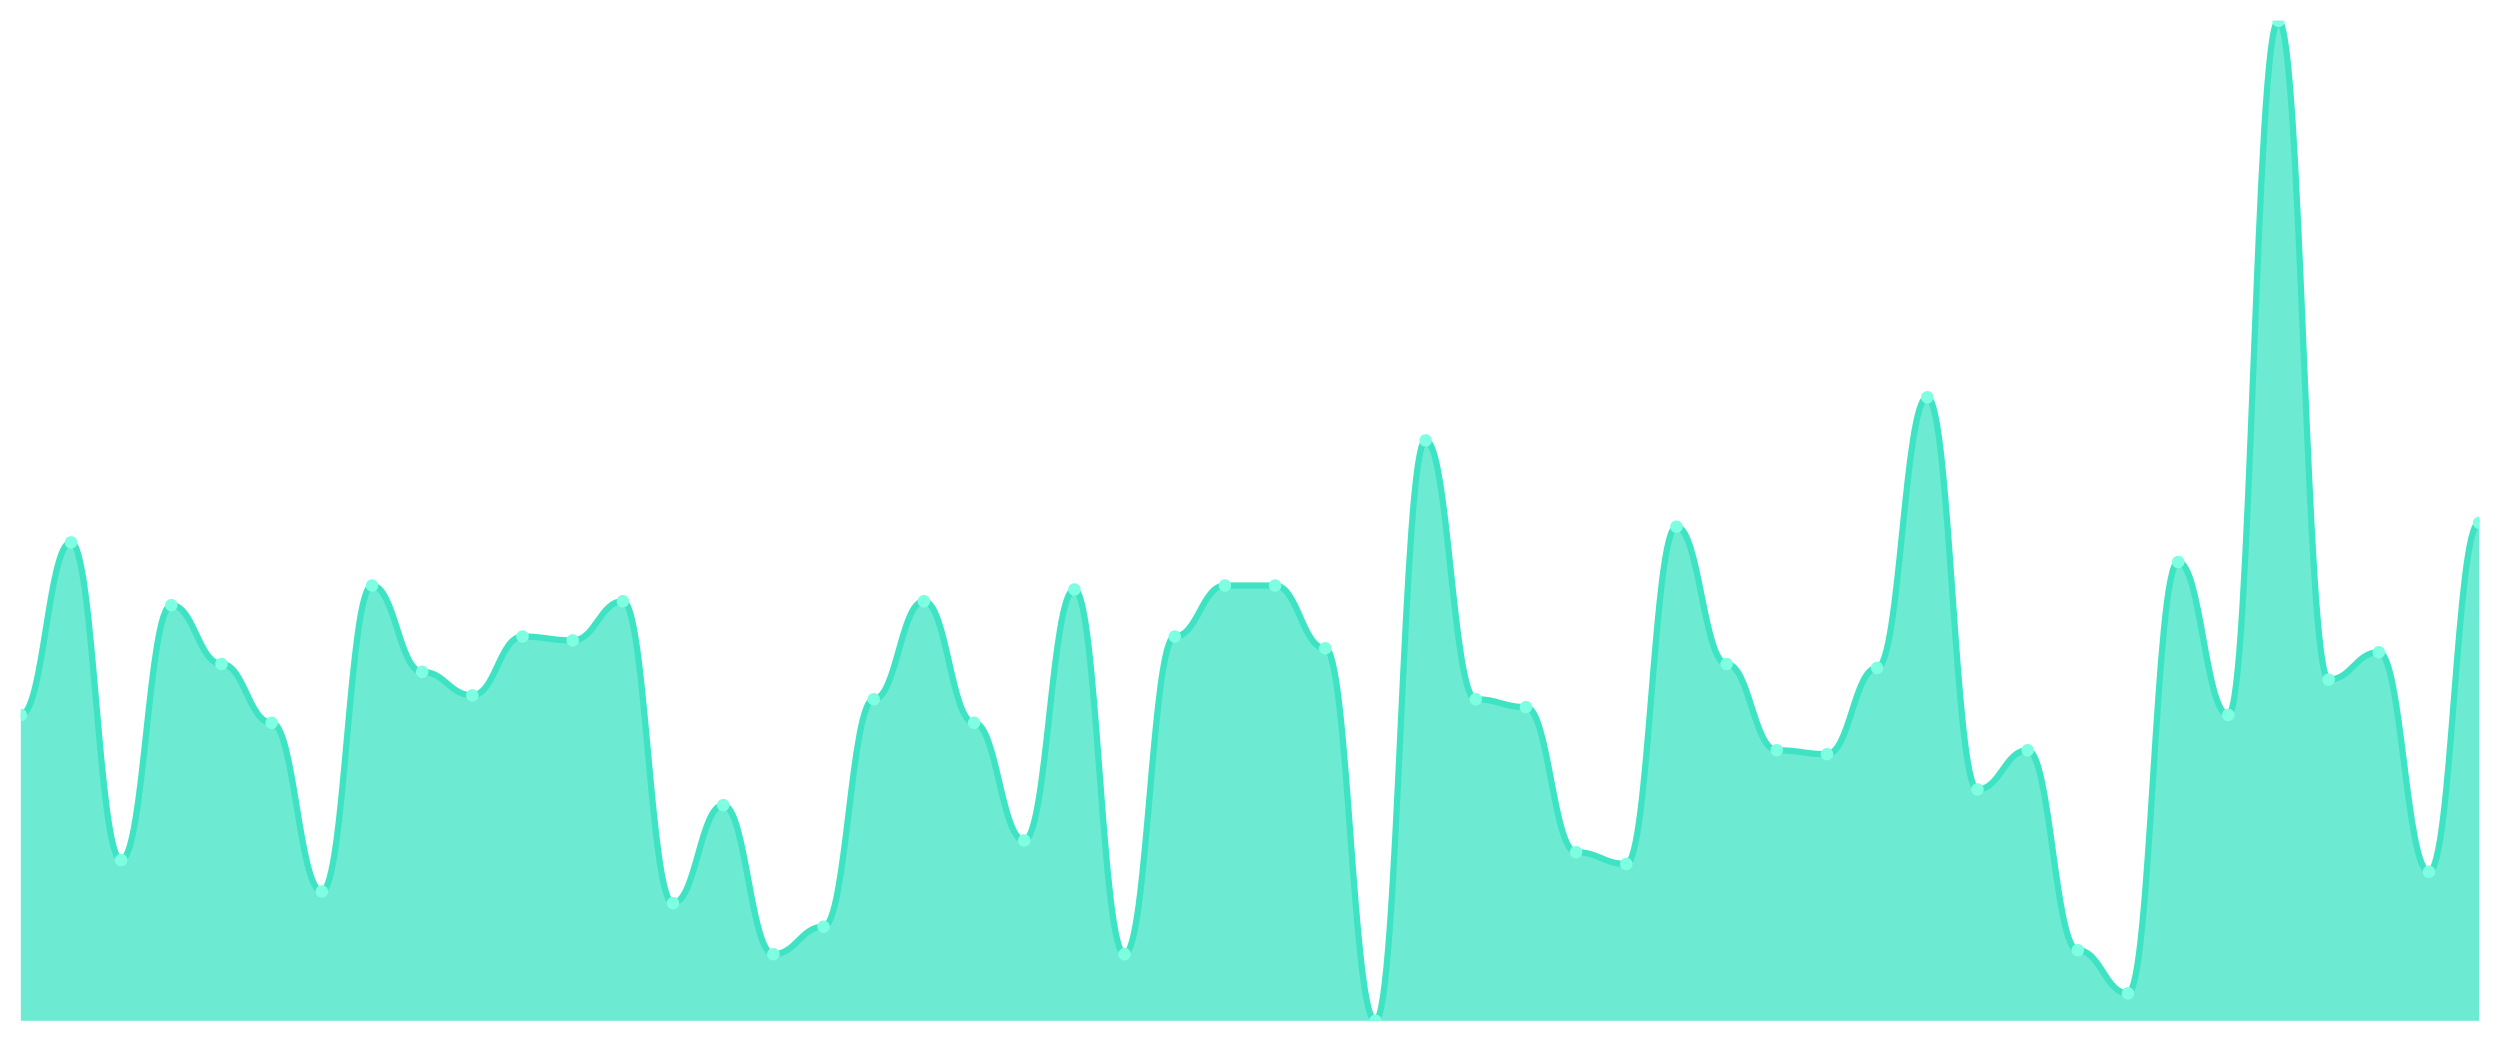
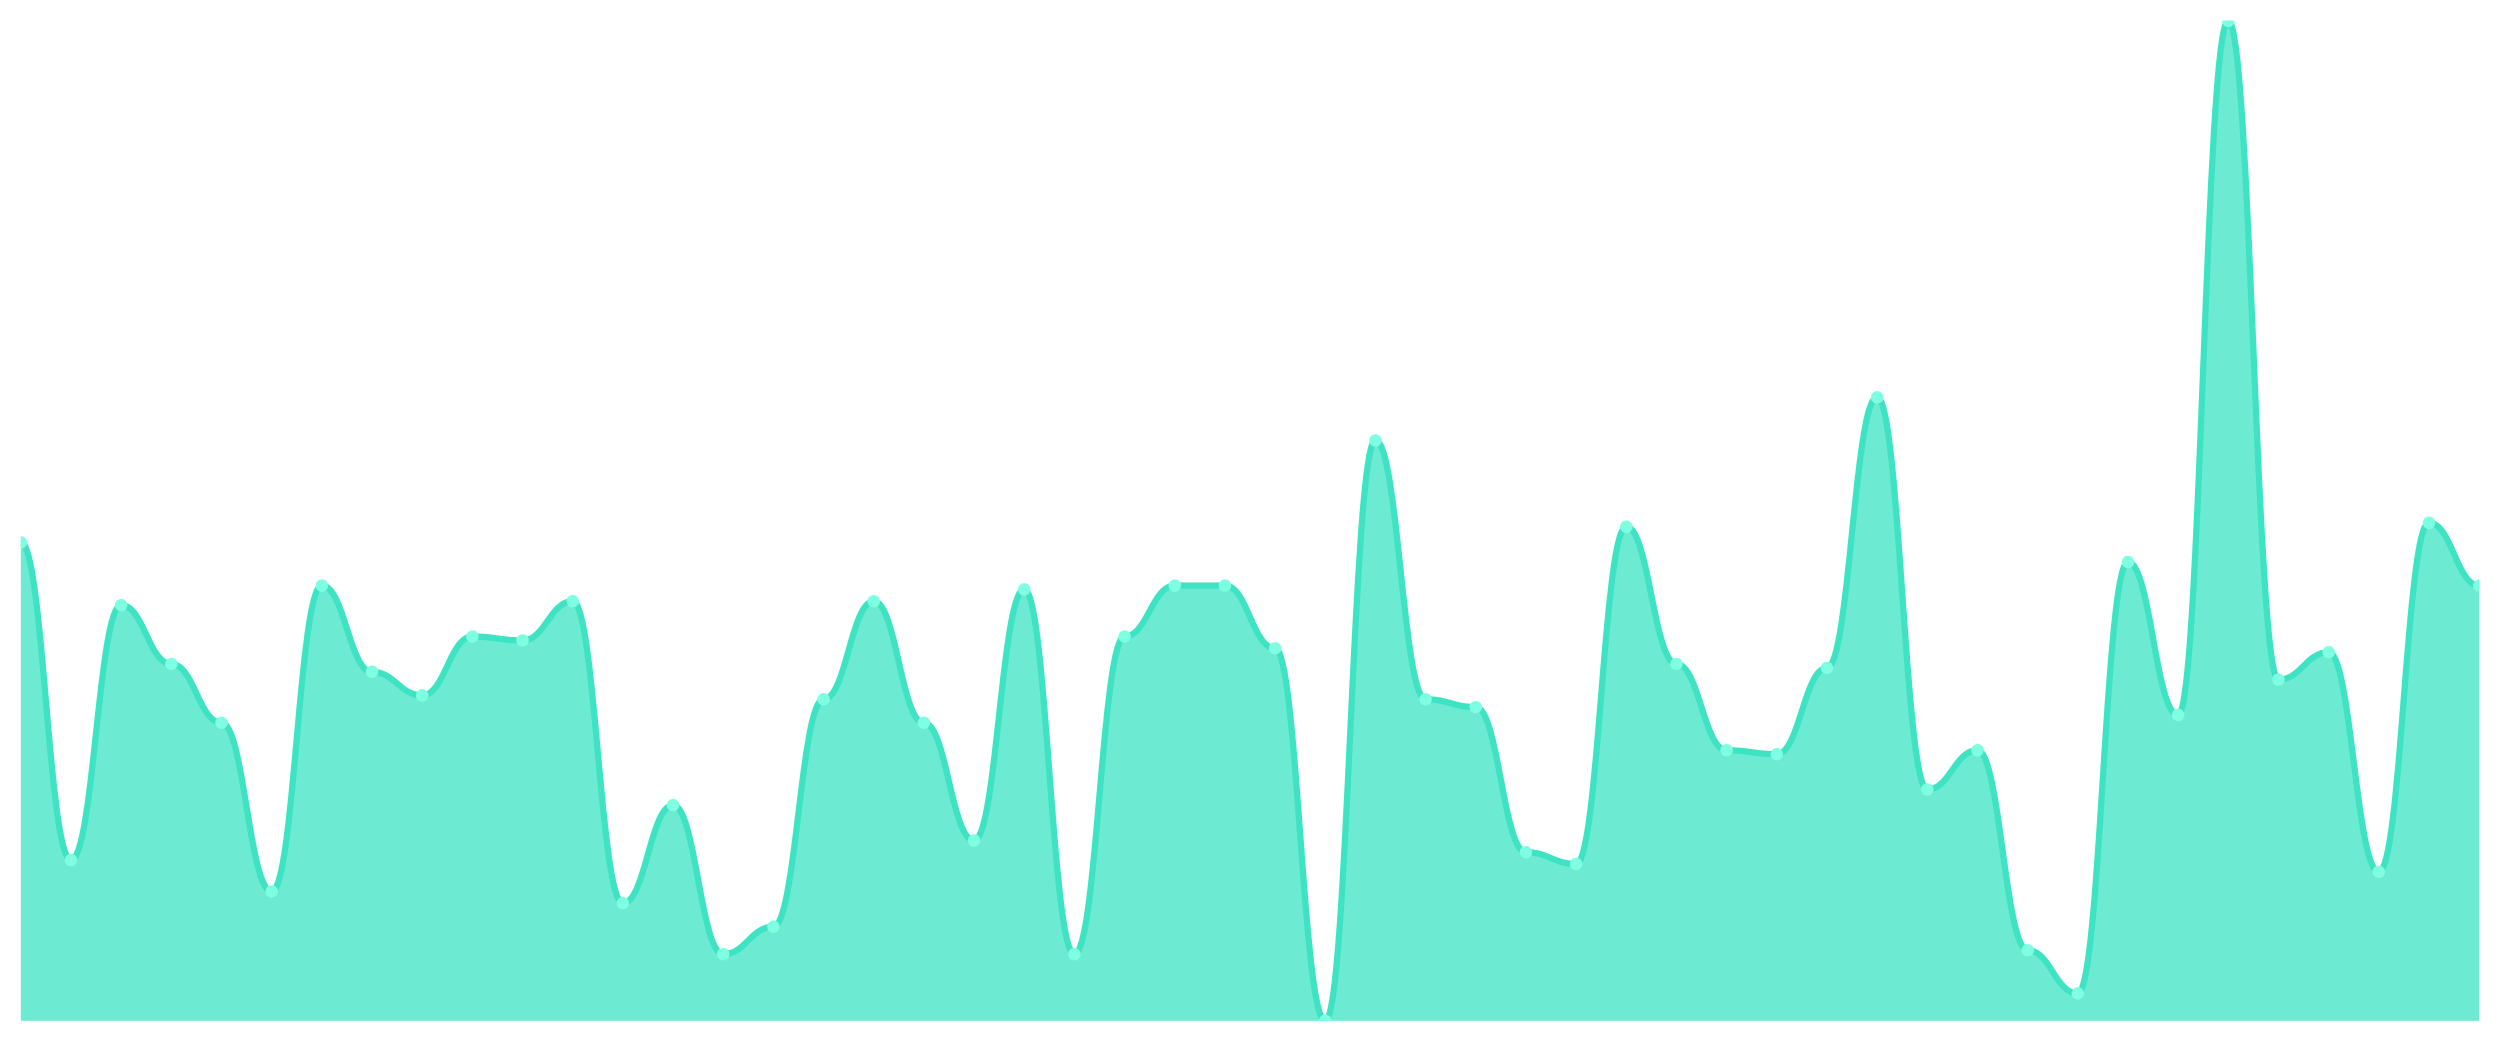
<svg xmlns="http://www.w3.org/2000/svg" viewBox="0 0 1200 500" width="1200" height="500">
  <defs>
    <clipPath id="c">
      <rect x="10" y="10" width="1180" height="480" />
    </clipPath>
  </defs>
  <rect width="1200" height="500" fill="none" />
  <g clip-path="url(#c)">
-     <path d="M 10,490 L 10,343.176 C 20.837,343.176 23.245,260.353 34.082,260.353 C 44.918,260.353 47.327,412.824 58.163,412.824 C 69,412.824 71.408,290.471 82.245,290.471 C 93.082,290.471 95.49,318.706 106.327,318.706 C 117.163,318.706 119.571,346.941 130.408,346.941 C 141.245,346.941 143.653,427.882 154.49,427.882 C 165.327,427.882 167.735,281.059 178.571,281.059 C 189.408,281.059 191.816,322.471 202.653,322.471 C 213.49,322.471 215.898,333.765 226.735,333.765 C 237.571,333.765 239.98,305.529 250.816,305.529 C 261.653,305.529 264.061,307.412 274.898,307.412 C 285.735,307.412 288.143,288.588 298.98,288.588 C 309.816,288.588 312.224,433.529 323.061,433.529 C 333.898,433.529 336.306,386.471 347.143,386.471 C 357.98,386.471 360.388,458 371.224,458 C 382.061,458 384.469,444.824 395.306,444.824 C 406.143,444.824 408.551,335.647 419.388,335.647 C 430.224,335.647 432.633,288.588 443.469,288.588 C 454.306,288.588 456.714,346.941 467.551,346.941 C 478.388,346.941 480.796,403.412 491.633,403.412 C 502.469,403.412 504.878,282.941 515.714,282.941 C 526.551,282.941 528.959,458 539.796,458 C 550.633,458 553.041,305.529 563.878,305.529 C 574.714,305.529 577.122,281.059 587.959,281.059 C 598.796,281.059 601.204,281.059 612.041,281.059 C 622.878,281.059 625.286,311.176 636.122,311.176 C 646.959,311.176 649.367,490 660.204,490 C 671.041,490 673.449,211.412 684.286,211.412 C 695.122,211.412 697.531,335.647 708.367,335.647 C 719.204,335.647 721.612,339.412 732.449,339.412 C 743.286,339.412 745.694,409.059 756.531,409.059 C 767.367,409.059 769.776,414.706 780.612,414.706 C 791.449,414.706 793.857,252.824 804.694,252.824 C 815.531,252.824 817.939,318.706 828.776,318.706 C 839.612,318.706 842.02,360.118 852.857,360.118 C 863.694,360.118 866.102,362 876.939,362 C 887.776,362 890.184,320.588 901.02,320.588 C 911.857,320.588 914.265,190.706 925.102,190.706 C 935.939,190.706 938.347,378.941 949.184,378.941 C 960.02,378.941 962.429,360.118 973.265,360.118 C 984.102,360.118 986.51,456.118 997.347,456.118 C 1008.184,456.118 1010.592,476.824 1021.429,476.824 C 1032.265,476.824 1034.673,269.765 1045.51,269.765 C 1056.347,269.765 1058.755,343.176 1069.592,343.176 C 1080.429,343.176 1082.837,10 1093.673,10 C 1104.51,10 1106.918,326.235 1117.755,326.235 C 1128.592,326.235 1131,313.059 1141.837,313.059 C 1152.673,313.059 1155.082,418.471 1165.918,418.471 C 1176.755,418.471 1179.163,250.941 1190,250.941 L 1190,490 Z" fill="rgba(61,227,195,0.75)" />
-     <path d="M 10,343.176 C 20.837,343.176 23.245,260.353 34.082,260.353 C 44.918,260.353 47.327,412.824 58.163,412.824 C 69,412.824 71.408,290.471 82.245,290.471 C 93.082,290.471 95.49,318.706 106.327,318.706 C 117.163,318.706 119.571,346.941 130.408,346.941 C 141.245,346.941 143.653,427.882 154.49,427.882 C 165.327,427.882 167.735,281.059 178.571,281.059 C 189.408,281.059 191.816,322.471 202.653,322.471 C 213.49,322.471 215.898,333.765 226.735,333.765 C 237.571,333.765 239.98,305.529 250.816,305.529 C 261.653,305.529 264.061,307.412 274.898,307.412 C 285.735,307.412 288.143,288.588 298.98,288.588 C 309.816,288.588 312.224,433.529 323.061,433.529 C 333.898,433.529 336.306,386.471 347.143,386.471 C 357.98,386.471 360.388,458 371.224,458 C 382.061,458 384.469,444.824 395.306,444.824 C 406.143,444.824 408.551,335.647 419.388,335.647 C 430.224,335.647 432.633,288.588 443.469,288.588 C 454.306,288.588 456.714,346.941 467.551,346.941 C 478.388,346.941 480.796,403.412 491.633,403.412 C 502.469,403.412 504.878,282.941 515.714,282.941 C 526.551,282.941 528.959,458 539.796,458 C 550.633,458 553.041,305.529 563.878,305.529 C 574.714,305.529 577.122,281.059 587.959,281.059 C 598.796,281.059 601.204,281.059 612.041,281.059 C 622.878,281.059 625.286,311.176 636.122,311.176 C 646.959,311.176 649.367,490 660.204,490 C 671.041,490 673.449,211.412 684.286,211.412 C 695.122,211.412 697.531,335.647 708.367,335.647 C 719.204,335.647 721.612,339.412 732.449,339.412 C 743.286,339.412 745.694,409.059 756.531,409.059 C 767.367,409.059 769.776,414.706 780.612,414.706 C 791.449,414.706 793.857,252.824 804.694,252.824 C 815.531,252.824 817.939,318.706 828.776,318.706 C 839.612,318.706 842.02,360.118 852.857,360.118 C 863.694,360.118 866.102,362 876.939,362 C 887.776,362 890.184,320.588 901.02,320.588 C 911.857,320.588 914.265,190.706 925.102,190.706 C 935.939,190.706 938.347,378.941 949.184,378.941 C 960.02,378.941 962.429,360.118 973.265,360.118 C 984.102,360.118 986.51,456.118 997.347,456.118 C 1008.184,456.118 1010.592,476.824 1021.429,476.824 C 1032.265,476.824 1034.673,269.765 1045.51,269.765 C 1056.347,269.765 1058.755,343.176 1069.592,343.176 C 1080.429,343.176 1082.837,10 1093.673,10 C 1104.51,10 1106.918,326.235 1117.755,326.235 C 1128.592,326.235 1131,313.059 1141.837,313.059 C 1152.673,313.059 1155.082,418.471 1165.918,418.471 C 1176.755,418.471 1179.163,250.941 1190,250.941" fill="none" stroke="#3de3c3" stroke-width="3" stroke-linecap="round" stroke-linejoin="round" />
-     <circle cx="10" cy="343.176" r="3" fill="#7fffe1" />
-     <circle cx="34.082" cy="260.353" r="3" fill="#7fffe1" />
-     <circle cx="58.163" cy="412.824" r="3" fill="#7fffe1" />
-     <circle cx="82.245" cy="290.471" r="3" fill="#7fffe1" />
-     <circle cx="106.327" cy="318.706" r="3" fill="#7fffe1" />
-     <circle cx="130.408" cy="346.941" r="3" fill="#7fffe1" />
-     <circle cx="154.49" cy="427.882" r="3" fill="#7fffe1" />
-     <circle cx="178.571" cy="281.059" r="3" fill="#7fffe1" />
-     <circle cx="202.653" cy="322.471" r="3" fill="#7fffe1" />
-     <circle cx="226.735" cy="333.765" r="3" fill="#7fffe1" />
-     <circle cx="250.816" cy="305.529" r="3" fill="#7fffe1" />
-     <circle cx="274.898" cy="307.412" r="3" fill="#7fffe1" />
-     <circle cx="298.98" cy="288.588" r="3" fill="#7fffe1" />
-     <circle cx="323.061" cy="433.529" r="3" fill="#7fffe1" />
-     <circle cx="347.143" cy="386.471" r="3" fill="#7fffe1" />
-     <circle cx="371.224" cy="458" r="3" fill="#7fffe1" />
-     <circle cx="395.306" cy="444.824" r="3" fill="#7fffe1" />
-     <circle cx="419.388" cy="335.647" r="3" fill="#7fffe1" />
-     <circle cx="443.469" cy="288.588" r="3" fill="#7fffe1" />
-     <circle cx="467.551" cy="346.941" r="3" fill="#7fffe1" />
-     <circle cx="491.633" cy="403.412" r="3" fill="#7fffe1" />
-     <circle cx="515.714" cy="282.941" r="3" fill="#7fffe1" />
-     <circle cx="539.796" cy="458" r="3" fill="#7fffe1" />
-     <circle cx="563.878" cy="305.529" r="3" fill="#7fffe1" />
+     <path d="M 10,490 L 10,260.353 C 20.837,260.353 23.245,412.824 34.082,412.824 C 44.918,412.824 47.327,290.471 58.163,290.471 C 69,290.471 71.408,318.706 82.245,318.706 C 93.082,318.706 95.49,346.941 106.327,346.941 C 117.163,346.941 119.571,427.882 130.408,427.882 C 141.245,427.882 143.653,281.059 154.49,281.059 C 165.327,281.059 167.735,322.471 178.571,322.471 C 189.408,322.471 191.816,333.765 202.653,333.765 C 213.49,333.765 215.898,305.529 226.735,305.529 C 237.571,305.529 239.98,307.412 250.816,307.412 C 261.653,307.412 264.061,288.588 274.898,288.588 C 285.735,288.588 288.143,433.529 298.98,433.529 C 309.816,433.529 312.224,386.471 323.061,386.471 C 333.898,386.471 336.306,458 347.143,458 C 357.98,458 360.388,444.824 371.224,444.824 C 382.061,444.824 384.469,335.647 395.306,335.647 C 406.143,335.647 408.551,288.588 419.388,288.588 C 430.224,288.588 432.633,346.941 443.469,346.941 C 454.306,346.941 456.714,403.412 467.551,403.412 C 478.388,403.412 480.796,282.941 491.633,282.941 C 502.469,282.941 504.878,458 515.714,458 C 526.551,458 528.959,305.529 539.796,305.529 C 550.633,305.529 553.041,281.059 563.878,281.059 C 574.714,281.059 577.122,281.059 587.959,281.059 C 598.796,281.059 601.204,311.176 612.041,311.176 C 622.878,311.176 625.286,490 636.122,490 C 646.959,490 649.367,211.412 660.204,211.412 C 671.041,211.412 673.449,335.647 684.286,335.647 C 695.122,335.647 697.531,339.412 708.367,339.412 C 719.204,339.412 721.612,409.059 732.449,409.059 C 743.286,409.059 745.694,414.706 756.531,414.706 C 767.367,414.706 769.776,252.824 780.612,252.824 C 791.449,252.824 793.857,318.706 804.694,318.706 C 815.531,318.706 817.939,360.118 828.776,360.118 C 839.612,360.118 842.02,362 852.857,362 C 863.694,362 866.102,320.588 876.939,320.588 C 887.776,320.588 890.184,190.706 901.02,190.706 C 911.857,190.706 914.265,378.941 925.102,378.941 C 935.939,378.941 938.347,360.118 949.184,360.118 C 960.02,360.118 962.429,456.118 973.265,456.118 C 984.102,456.118 986.51,476.824 997.347,476.824 C 1008.184,476.824 1010.592,269.765 1021.429,269.765 C 1032.265,269.765 1034.673,343.176 1045.51,343.176 C 1056.347,343.176 1058.755,10 1069.592,10 C 1080.429,10 1082.837,326.235 1093.673,326.235 C 1104.51,326.235 1106.918,313.059 1117.755,313.059 C 1128.592,313.059 1131,418.471 1141.837,418.471 C 1152.673,418.471 1155.082,250.941 1165.918,250.941 C 1176.755,250.941 1179.163,281.059 1190,281.059 L 1190,490 Z" fill="rgba(61,227,195,0.75)" />
+     <path d="M 10,260.353 C 20.837,260.353 23.245,412.824 34.082,412.824 C 44.918,412.824 47.327,290.471 58.163,290.471 C 69,290.471 71.408,318.706 82.245,318.706 C 93.082,318.706 95.49,346.941 106.327,346.941 C 117.163,346.941 119.571,427.882 130.408,427.882 C 141.245,427.882 143.653,281.059 154.49,281.059 C 165.327,281.059 167.735,322.471 178.571,322.471 C 189.408,322.471 191.816,333.765 202.653,333.765 C 213.49,333.765 215.898,305.529 226.735,305.529 C 237.571,305.529 239.98,307.412 250.816,307.412 C 261.653,307.412 264.061,288.588 274.898,288.588 C 285.735,288.588 288.143,433.529 298.98,433.529 C 309.816,433.529 312.224,386.471 323.061,386.471 C 333.898,386.471 336.306,458 347.143,458 C 357.98,458 360.388,444.824 371.224,444.824 C 382.061,444.824 384.469,335.647 395.306,335.647 C 406.143,335.647 408.551,288.588 419.388,288.588 C 430.224,288.588 432.633,346.941 443.469,346.941 C 454.306,346.941 456.714,403.412 467.551,403.412 C 478.388,403.412 480.796,282.941 491.633,282.941 C 502.469,282.941 504.878,458 515.714,458 C 526.551,458 528.959,305.529 539.796,305.529 C 550.633,305.529 553.041,281.059 563.878,281.059 C 574.714,281.059 577.122,281.059 587.959,281.059 C 598.796,281.059 601.204,311.176 612.041,311.176 C 622.878,311.176 625.286,490 636.122,490 C 646.959,490 649.367,211.412 660.204,211.412 C 671.041,211.412 673.449,335.647 684.286,335.647 C 695.122,335.647 697.531,339.412 708.367,339.412 C 719.204,339.412 721.612,409.059 732.449,409.059 C 743.286,409.059 745.694,414.706 756.531,414.706 C 767.367,414.706 769.776,252.824 780.612,252.824 C 791.449,252.824 793.857,318.706 804.694,318.706 C 815.531,318.706 817.939,360.118 828.776,360.118 C 839.612,360.118 842.02,362 852.857,362 C 863.694,362 866.102,320.588 876.939,320.588 C 887.776,320.588 890.184,190.706 901.02,190.706 C 911.857,190.706 914.265,378.941 925.102,378.941 C 935.939,378.941 938.347,360.118 949.184,360.118 C 960.02,360.118 962.429,456.118 973.265,456.118 C 984.102,456.118 986.51,476.824 997.347,476.824 C 1008.184,476.824 1010.592,269.765 1021.429,269.765 C 1032.265,269.765 1034.673,343.176 1045.51,343.176 C 1056.347,343.176 1058.755,10 1069.592,10 C 1080.429,10 1082.837,326.235 1093.673,326.235 C 1104.51,326.235 1106.918,313.059 1117.755,313.059 C 1128.592,313.059 1131,418.471 1141.837,418.471 C 1152.673,418.471 1155.082,250.941 1165.918,250.941 C 1176.755,250.941 1179.163,281.059 1190,281.059" fill="none" stroke="#3de3c3" stroke-width="3" stroke-linecap="round" stroke-linejoin="round" />
+     <circle cx="10" cy="260.353" r="3" fill="#7fffe1" />
+     <circle cx="34.082" cy="412.824" r="3" fill="#7fffe1" />
+     <circle cx="58.163" cy="290.471" r="3" fill="#7fffe1" />
+     <circle cx="82.245" cy="318.706" r="3" fill="#7fffe1" />
+     <circle cx="106.327" cy="346.941" r="3" fill="#7fffe1" />
+     <circle cx="130.408" cy="427.882" r="3" fill="#7fffe1" />
+     <circle cx="154.49" cy="281.059" r="3" fill="#7fffe1" />
+     <circle cx="178.571" cy="322.471" r="3" fill="#7fffe1" />
+     <circle cx="202.653" cy="333.765" r="3" fill="#7fffe1" />
+     <circle cx="226.735" cy="305.529" r="3" fill="#7fffe1" />
+     <circle cx="250.816" cy="307.412" r="3" fill="#7fffe1" />
+     <circle cx="274.898" cy="288.588" r="3" fill="#7fffe1" />
+     <circle cx="298.98" cy="433.529" r="3" fill="#7fffe1" />
+     <circle cx="323.061" cy="386.471" r="3" fill="#7fffe1" />
+     <circle cx="347.143" cy="458" r="3" fill="#7fffe1" />
+     <circle cx="371.224" cy="444.824" r="3" fill="#7fffe1" />
+     <circle cx="395.306" cy="335.647" r="3" fill="#7fffe1" />
+     <circle cx="419.388" cy="288.588" r="3" fill="#7fffe1" />
+     <circle cx="443.469" cy="346.941" r="3" fill="#7fffe1" />
+     <circle cx="467.551" cy="403.412" r="3" fill="#7fffe1" />
+     <circle cx="491.633" cy="282.941" r="3" fill="#7fffe1" />
+     <circle cx="515.714" cy="458" r="3" fill="#7fffe1" />
+     <circle cx="539.796" cy="305.529" r="3" fill="#7fffe1" />
+     <circle cx="563.878" cy="281.059" r="3" fill="#7fffe1" />
    <circle cx="587.959" cy="281.059" r="3" fill="#7fffe1" />
-     <circle cx="612.041" cy="281.059" r="3" fill="#7fffe1" />
-     <circle cx="636.122" cy="311.176" r="3" fill="#7fffe1" />
-     <circle cx="660.204" cy="490" r="3" fill="#7fffe1" />
-     <circle cx="684.286" cy="211.412" r="3" fill="#7fffe1" />
-     <circle cx="708.367" cy="335.647" r="3" fill="#7fffe1" />
-     <circle cx="732.449" cy="339.412" r="3" fill="#7fffe1" />
-     <circle cx="756.531" cy="409.059" r="3" fill="#7fffe1" />
-     <circle cx="780.612" cy="414.706" r="3" fill="#7fffe1" />
-     <circle cx="804.694" cy="252.824" r="3" fill="#7fffe1" />
-     <circle cx="828.776" cy="318.706" r="3" fill="#7fffe1" />
-     <circle cx="852.857" cy="360.118" r="3" fill="#7fffe1" />
-     <circle cx="876.939" cy="362" r="3" fill="#7fffe1" />
-     <circle cx="901.02" cy="320.588" r="3" fill="#7fffe1" />
-     <circle cx="925.102" cy="190.706" r="3" fill="#7fffe1" />
-     <circle cx="949.184" cy="378.941" r="3" fill="#7fffe1" />
-     <circle cx="973.265" cy="360.118" r="3" fill="#7fffe1" />
-     <circle cx="997.347" cy="456.118" r="3" fill="#7fffe1" />
-     <circle cx="1021.429" cy="476.824" r="3" fill="#7fffe1" />
-     <circle cx="1045.51" cy="269.765" r="3" fill="#7fffe1" />
-     <circle cx="1069.592" cy="343.176" r="3" fill="#7fffe1" />
-     <circle cx="1093.673" cy="10" r="3" fill="#7fffe1" />
-     <circle cx="1117.755" cy="326.235" r="3" fill="#7fffe1" />
-     <circle cx="1141.837" cy="313.059" r="3" fill="#7fffe1" />
-     <circle cx="1165.918" cy="418.471" r="3" fill="#7fffe1" />
-     <circle cx="1190" cy="250.941" r="3" fill="#7fffe1" />
+     <circle cx="612.041" cy="311.176" r="3" fill="#7fffe1" />
+     <circle cx="636.122" cy="490" r="3" fill="#7fffe1" />
+     <circle cx="660.204" cy="211.412" r="3" fill="#7fffe1" />
+     <circle cx="684.286" cy="335.647" r="3" fill="#7fffe1" />
+     <circle cx="708.367" cy="339.412" r="3" fill="#7fffe1" />
+     <circle cx="732.449" cy="409.059" r="3" fill="#7fffe1" />
+     <circle cx="756.531" cy="414.706" r="3" fill="#7fffe1" />
+     <circle cx="780.612" cy="252.824" r="3" fill="#7fffe1" />
+     <circle cx="804.694" cy="318.706" r="3" fill="#7fffe1" />
+     <circle cx="828.776" cy="360.118" r="3" fill="#7fffe1" />
+     <circle cx="852.857" cy="362" r="3" fill="#7fffe1" />
+     <circle cx="876.939" cy="320.588" r="3" fill="#7fffe1" />
+     <circle cx="901.02" cy="190.706" r="3" fill="#7fffe1" />
+     <circle cx="925.102" cy="378.941" r="3" fill="#7fffe1" />
+     <circle cx="949.184" cy="360.118" r="3" fill="#7fffe1" />
+     <circle cx="973.265" cy="456.118" r="3" fill="#7fffe1" />
+     <circle cx="997.347" cy="476.824" r="3" fill="#7fffe1" />
+     <circle cx="1021.429" cy="269.765" r="3" fill="#7fffe1" />
+     <circle cx="1045.51" cy="343.176" r="3" fill="#7fffe1" />
+     <circle cx="1069.592" cy="10" r="3" fill="#7fffe1" />
+     <circle cx="1093.673" cy="326.235" r="3" fill="#7fffe1" />
+     <circle cx="1117.755" cy="313.059" r="3" fill="#7fffe1" />
+     <circle cx="1141.837" cy="418.471" r="3" fill="#7fffe1" />
+     <circle cx="1165.918" cy="250.941" r="3" fill="#7fffe1" />
+     <circle cx="1190" cy="281.059" r="3" fill="#7fffe1" />
  </g>
</svg>
